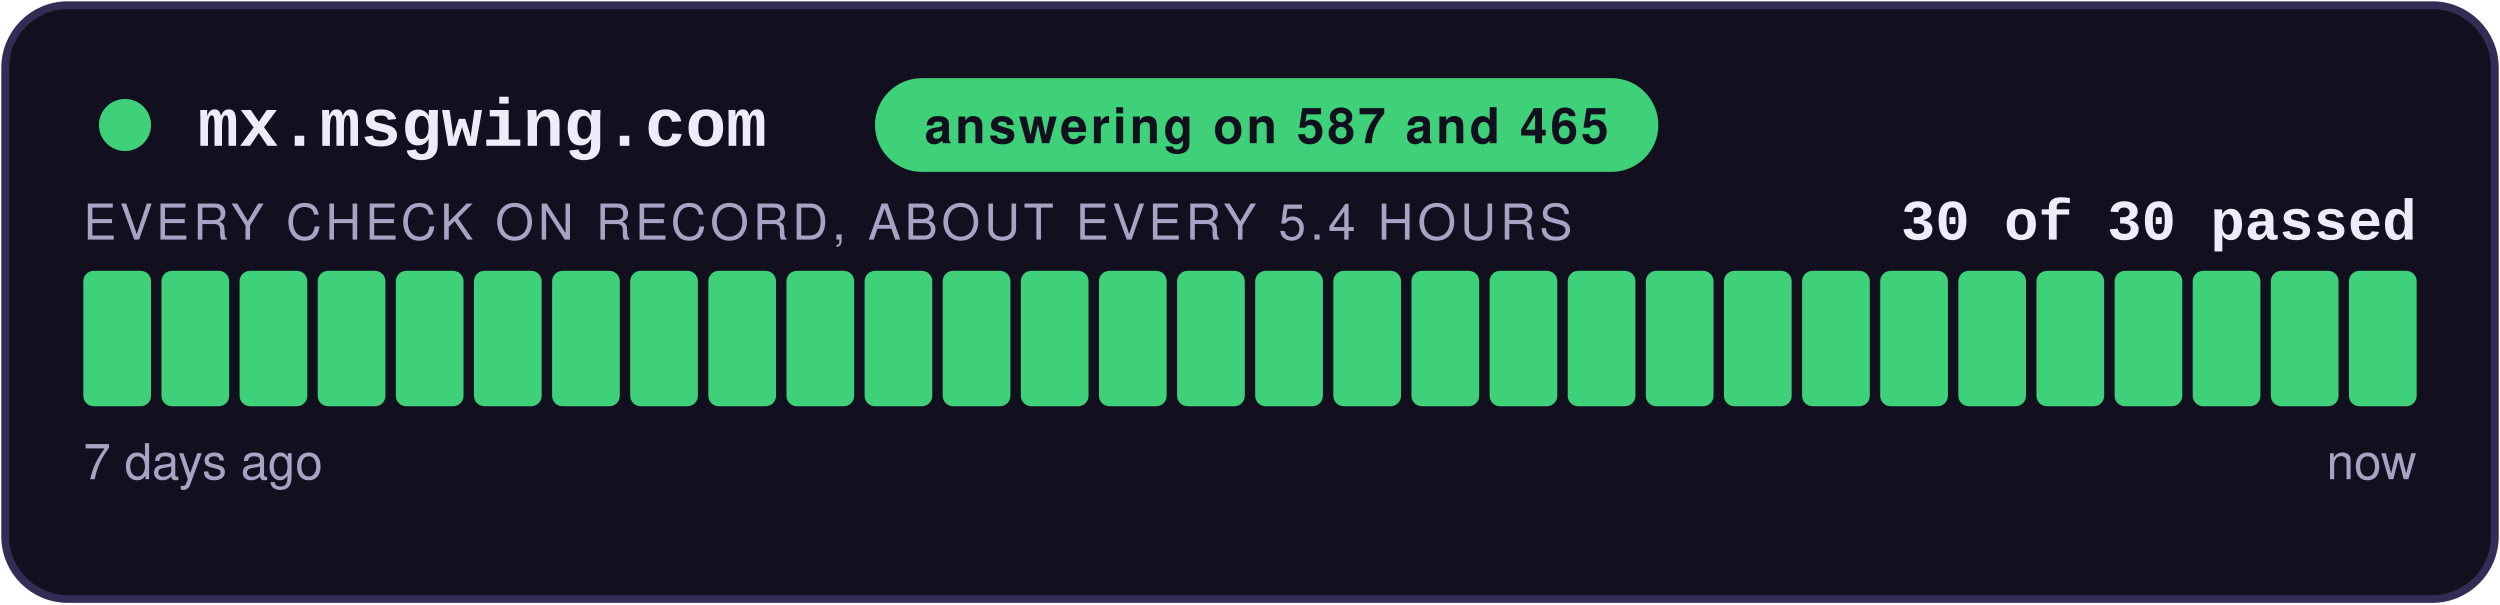
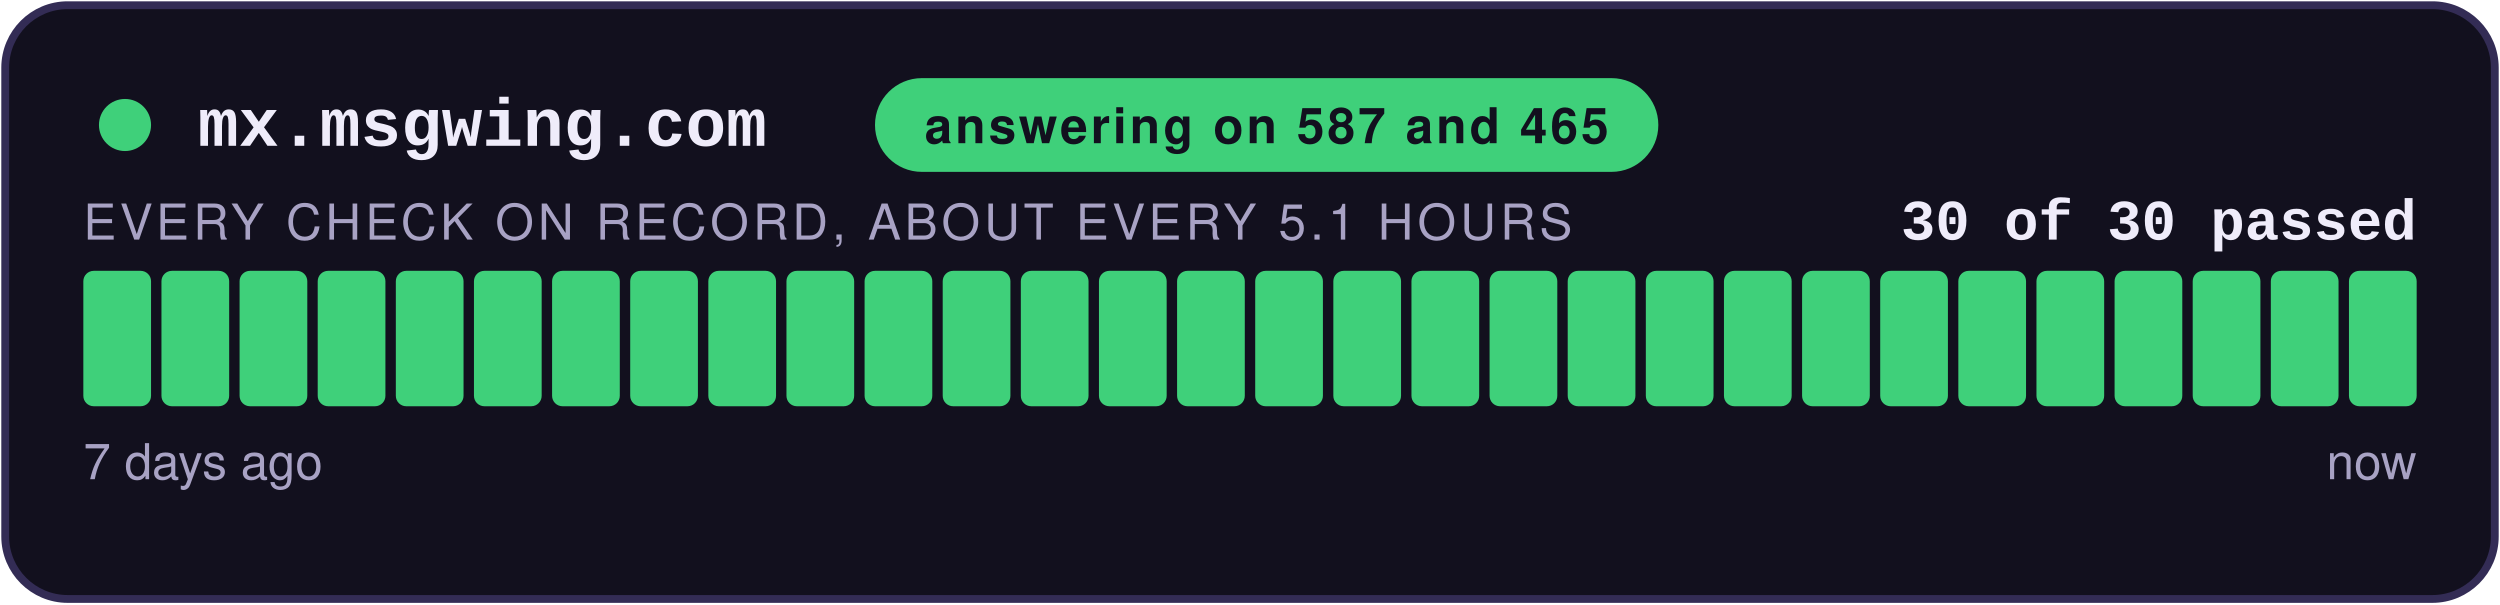
<svg xmlns="http://www.w3.org/2000/svg" width="480" height="116" viewBox="0 0 480 116" role="img" aria-label="answering on 587 and 465: 30 of 30 checks passed">
  <style>
    .teraz { animation: zu-puls 2.4s ease-in-out infinite; }
    @keyframes zu-puls { 0%, 100% { opacity: 1; } 50% { opacity: .45; } }
    @media (prefers-reduced-motion: reduce) { .teraz { animation: none; } }
  </style>
  <rect x="1" y="1" width="478" height="114" rx="12" fill="#12101E" stroke="#332C55" stroke-width="1.5" />
  <circle cx="24" cy="24" r="5" fill="#3FD07A" />
  <text x="38" y="28" font-family="Courier New,monospace" font-size="13" font-weight="700" fill="#EFECFA">mx.msgwing.com</text>
  <rect x="168" y="15" width="150.4" height="18" rx="9" fill="#3FD07A" />
  <text x="243.2" y="27.5" text-anchor="middle" font-family="-apple-system,Segoe UI,Helvetica,Arial,sans-serif" font-size="9.5" font-weight="700" fill="#12101E" letter-spacing="0.6">answering on 587 and 465</text>
  <text x="464" y="46" text-anchor="end" font-family="Courier New,monospace" font-size="11" font-weight="700" fill="#EFECFA">30 of 30 passed</text>
-   <text x="16" y="46" font-family="-apple-system,Segoe UI,Helvetica,Arial,sans-serif" font-size="9.5" fill="#A8A2C4" letter-spacing="0.8">EVERY CHECK ON RECORD, ABOUT EVERY 5.4 HOURS</text>
+   <text x="16" y="46" font-family="-apple-system,Segoe UI,Helvetica,Arial,sans-serif" font-size="9.5" fill="#A8A2C4" letter-spacing="0.8">EVERY CHECK ON RECORD, ABOUT EVERY 5.1 HOURS</text>
  <rect x="16.00" y="52" width="13.00" height="26" rx="2" fill="#3FD07A" />
  <rect x="31.00" y="52" width="13.00" height="26" rx="2" fill="#3FD07A" />
  <rect x="46.00" y="52" width="13.00" height="26" rx="2" fill="#3FD07A" />
  <rect x="61.00" y="52" width="13.00" height="26" rx="2" fill="#3FD07A" />
  <rect x="76.00" y="52" width="13.00" height="26" rx="2" fill="#3FD07A" />
  <rect x="91.00" y="52" width="13.00" height="26" rx="2" fill="#3FD07A" />
  <rect x="106.00" y="52" width="13.00" height="26" rx="2" fill="#3FD07A" />
  <rect x="121.00" y="52" width="13.00" height="26" rx="2" fill="#3FD07A" />
  <rect x="136.00" y="52" width="13.00" height="26" rx="2" fill="#3FD07A" />
  <rect x="151.00" y="52" width="13.00" height="26" rx="2" fill="#3FD07A" />
  <rect x="166.00" y="52" width="13.00" height="26" rx="2" fill="#3FD07A" />
  <rect x="181.00" y="52" width="13.00" height="26" rx="2" fill="#3FD07A" />
  <rect x="196.00" y="52" width="13.00" height="26" rx="2" fill="#3FD07A" />
  <rect x="211.00" y="52" width="13.00" height="26" rx="2" fill="#3FD07A" />
  <rect x="226.00" y="52" width="13.00" height="26" rx="2" fill="#3FD07A" />
  <rect x="241.00" y="52" width="13.00" height="26" rx="2" fill="#3FD07A" />
  <rect x="256.00" y="52" width="13.00" height="26" rx="2" fill="#3FD07A" />
  <rect x="271.00" y="52" width="13.00" height="26" rx="2" fill="#3FD07A" />
  <rect x="286.00" y="52" width="13.00" height="26" rx="2" fill="#3FD07A" />
  <rect x="301.00" y="52" width="13.00" height="26" rx="2" fill="#3FD07A" />
  <rect x="316.00" y="52" width="13.00" height="26" rx="2" fill="#3FD07A" />
  <rect x="331.00" y="52" width="13.00" height="26" rx="2" fill="#3FD07A" />
  <rect x="346.00" y="52" width="13.00" height="26" rx="2" fill="#3FD07A" />
  <rect x="361.00" y="52" width="13.00" height="26" rx="2" fill="#3FD07A" />
  <rect x="376.00" y="52" width="13.00" height="26" rx="2" fill="#3FD07A" />
  <rect x="391.00" y="52" width="13.00" height="26" rx="2" fill="#3FD07A" />
  <rect x="406.00" y="52" width="13.00" height="26" rx="2" fill="#3FD07A" />
  <rect x="421.00" y="52" width="13.00" height="26" rx="2" fill="#3FD07A" />
  <rect x="436.00" y="52" width="13.00" height="26" rx="2" fill="#3FD07A" />
  <rect x="451.00" y="52" width="13.00" height="26" rx="2" fill="#3FD07A" class="teraz" />
  <text x="16" y="92" font-family="-apple-system,Segoe UI,Helvetica,Arial,sans-serif" font-size="9.5" fill="#A8A2C4">7 days ago</text>
  <text x="464" y="92" text-anchor="end" font-family="-apple-system,Segoe UI,Helvetica,Arial,sans-serif" font-size="9.5" fill="#A8A2C4">now</text>
</svg>
